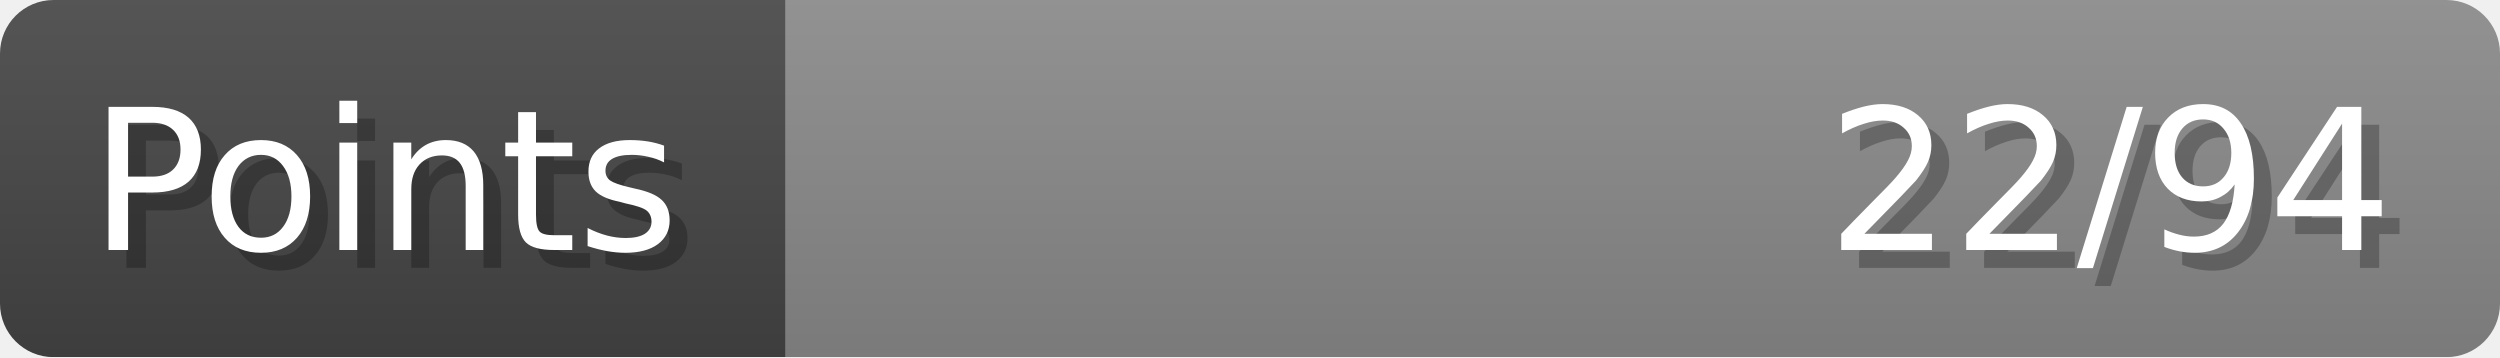
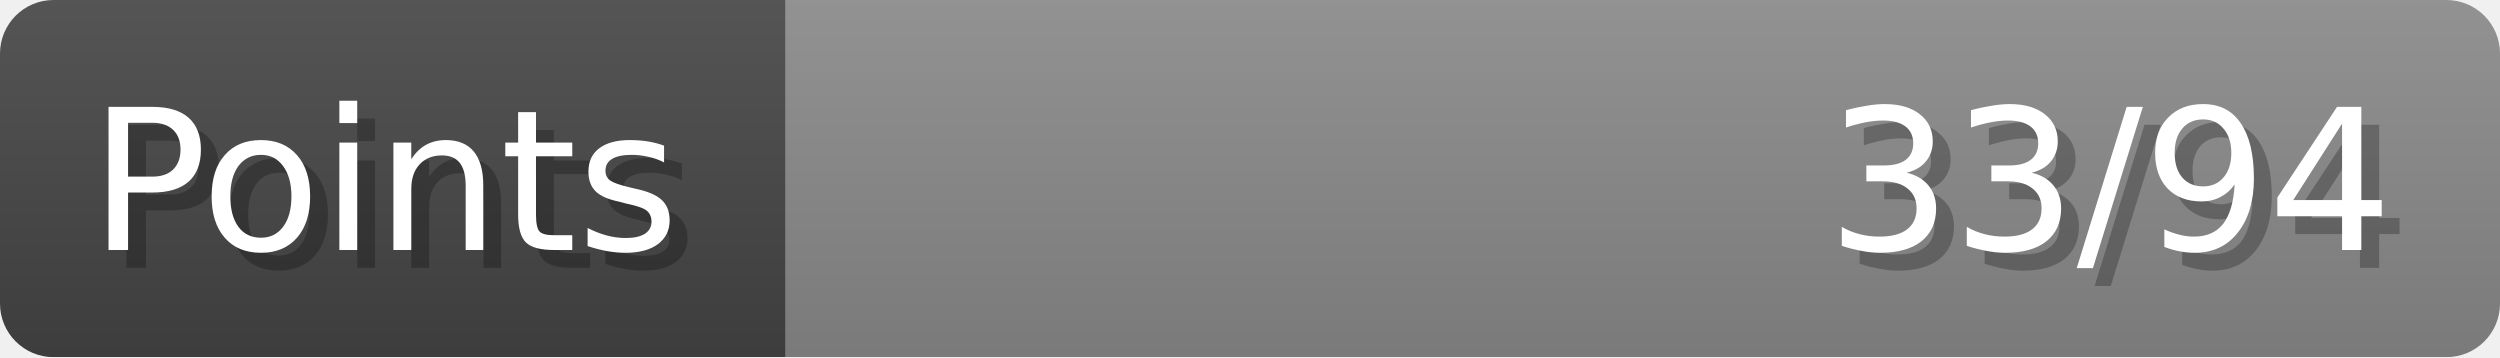
- <svg xmlns="http://www.w3.org/2000/svg" width="140px" height="20px" role="img" aria-label="Points: 22/94">
+ <svg xmlns="http://www.w3.org/2000/svg" width="140px" height="20px" role="img" aria-label="Points: 33/94">
  <linearGradient id="a" x2="0" y2="100%">
    <stop offset="0" stop-opacity=".1" stop-color="#EEE" />
    <stop offset="1" stop-opacity=".1" />
  </linearGradient>
  <mask id="m">
    <rect width="100%" height="100%" rx="3" fill="#FFF" />
  </mask>
  <g mask="url(#m)">
    <rect x="0" y="0" width="44" height="20" fill="#444" />
    <svg x="44" y="0" width="96" height="20">
      <rect width="100%" height="100%" fill="#888888" />
      <rect width="0%" height="100%" fill="#33CC11" transform="">
-         <animate attributeName="width" begin="0.5s" dur="600ms" from="0%" to="23%" repeatCount="1" fill="freeze" calcMode="spline" keyTimes="0; 1" keySplines="0.3, 0.61, 0.355, 1" />
+         <animate attributeName="width" begin="0.5s" dur="600ms" from="0%" to="35%" repeatCount="1" fill="freeze" calcMode="spline" keyTimes="0; 1" keySplines="0.3, 0.61, 0.355, 1" />
      </rect>
    </svg>
    <rect width="140" height="20" fill="url(#a)" />
  </g>
  <g aria-hidden="true" font-size="11" font-family="Verdana, DejaVu Sans, sans-serif" fill="#FFFFFF">
    <text x="6" y="15" fill="#000" opacity="0.25">Points</text>
    <text x="5" y="14">Points</text>
-     <text x="135" y="15" fill="#000" opacity="0.25" text-anchor="end">22/94</text>
-     <text x="134" y="14" text-anchor="end">22/94</text>
+     <text x="135" y="15" fill="#000" opacity="0.25" text-anchor="end">33/94</text>
+     <text x="134" y="14" text-anchor="end">33/94</text>
  </g>
</svg>
